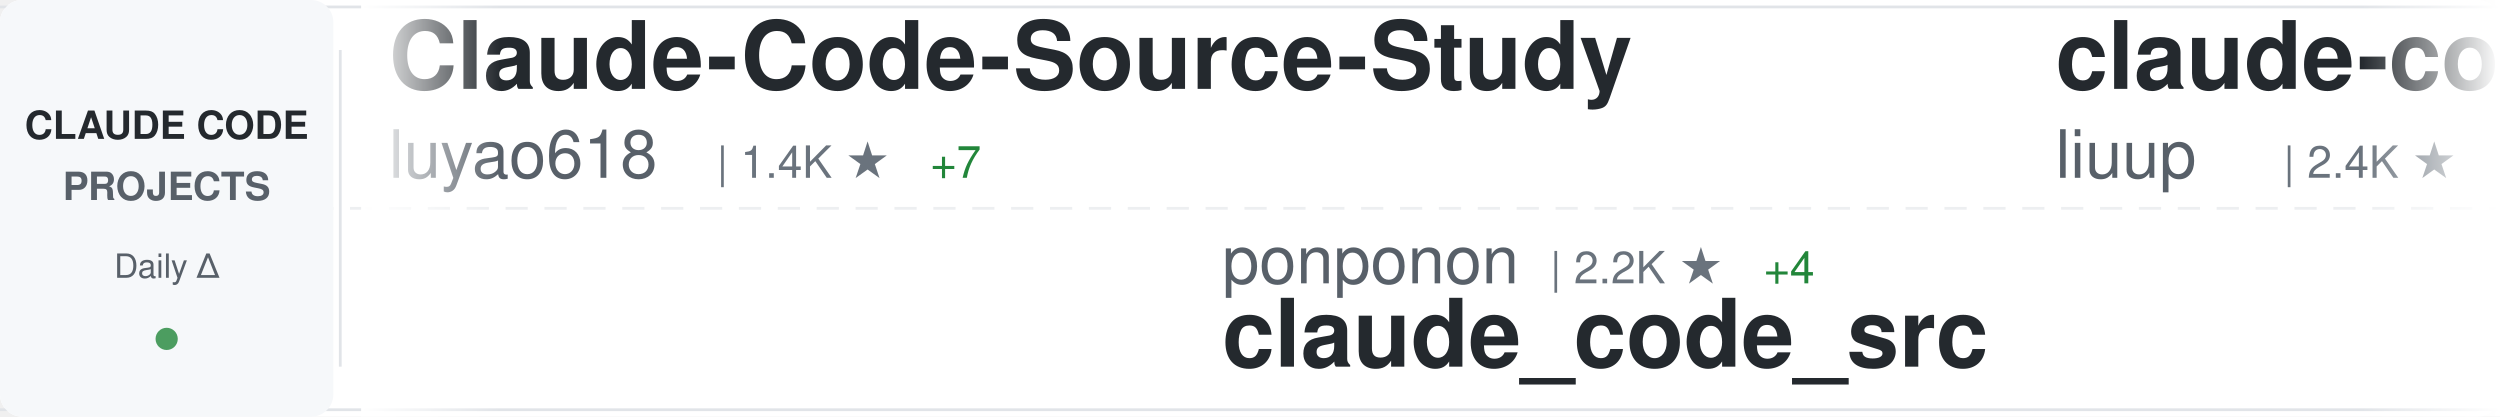
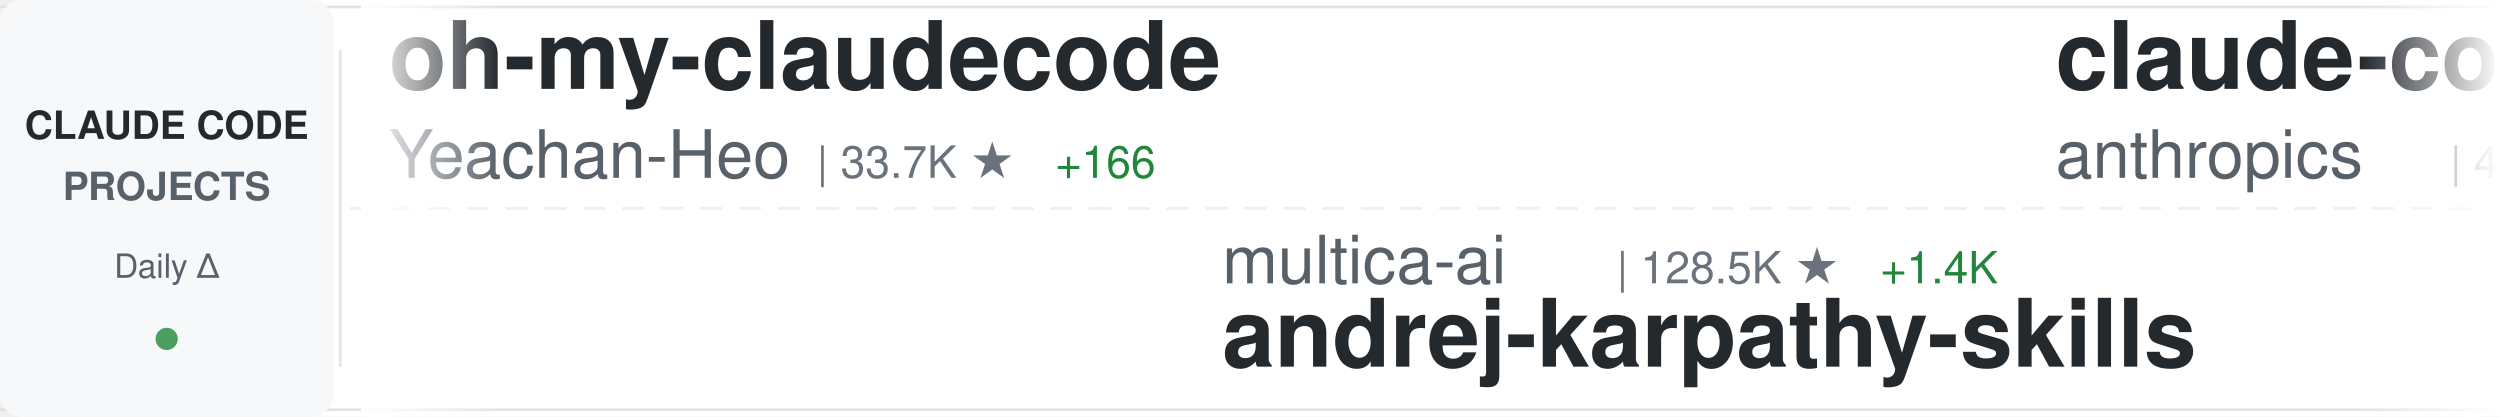
<svg xmlns="http://www.w3.org/2000/svg" width="900" height="150">
  <defs>
    <linearGradient id="awesomeLeftFade" x1="0%" y1="0%" x2="100%" y2="0%">
      <stop offset="0%" style="stop-color:#ffffff;stop-opacity:1" />
      <stop offset="100%" style="stop-color:#ffffff;stop-opacity:0" />
    </linearGradient>
    <linearGradient id="awesomeRightFade" x1="0%" y1="0%" x2="100%" y2="0%">
      <stop offset="0%" style="stop-color:#ffffff;stop-opacity:0" />
      <stop offset="100%" style="stop-color:#ffffff;stop-opacity:1" />
    </linearGradient>
  </defs>
  <rect width="900" height="150" fill="#ffffff" rx="8" />
  <rect x="0" y="2" width="900" height="1" fill="#e1e4e8" />
  <rect x="0" y="147" width="900" height="1" fill="#e1e4e8" />
  <line x1="0" y1="75" x2="900" y2="75" stroke="#e1e4e8" stroke-width="1" stroke-dasharray="8 6" opacity="0.6" />
  <rect x="0" y="0" width="120" height="150" fill="#f6f8fa" rx="8" />
  <text x="60" y="50" font-family="-apple-system, BlinkMacSystemFont, 'Segoe UI', Helvetica, Arial, sans-serif" font-size="14" font-weight="600" fill="#24292e" text-anchor="middle">CLAUDE CODE</text>
  <text x="60" y="72" font-family="-apple-system, BlinkMacSystemFont, 'Segoe UI', Helvetica, Arial, sans-serif" font-size="14" font-weight="600" fill="#586069" text-anchor="middle">PROJECTS</text>
  <text x="60" y="100" font-family="-apple-system, BlinkMacSystemFont, 'Segoe UI', Helvetica, Arial, sans-serif" font-size="12" font-weight="500" fill="#586069" text-anchor="middle">Daily Δ</text>
  <circle cx="60" cy="122" r="4" fill="#22863a" opacity="0.8" />
  <rect x="122" y="18" width="1" height="114" fill="#e1e4e8" />
  <clipPath id="awesomeTickerClip">
    <rect x="130" y="0" width="770" height="150" />
  </clipPath>
  <g clip-path="url(#awesomeTickerClip)">
    <g id="awesomeTickerItems">
      <animateTransform attributeName="transform" attributeType="XML" type="translate" from="0 0" to="-3000 0" dur="54s" repeatCount="indefinite" />
      <g transform="translate(0, 0)">
-         <text x="140" y="32" font-family="-apple-system, BlinkMacSystemFont, 'Segoe UI', Helvetica, Arial, sans-serif" font-size="34" font-weight="600" fill="#24292e">Claude-Code-Source-Study</text>
-         <text x="140" y="64" font-family="-apple-system, BlinkMacSystemFont, 'Segoe UI', Helvetica, Arial, sans-serif" font-size="24" font-weight="400" fill="#586069">luyao618</text>
-         <text x="258" y="64" font-family="-apple-system, BlinkMacSystemFont, 'Segoe UI', Helvetica, Arial, sans-serif" font-size="16" font-weight="500" fill="#6a737d">| 1.4K ★</text>
-         <text x="335" y="64" font-family="-apple-system, BlinkMacSystemFont, 'Segoe UI', Helvetica, Arial, sans-serif" font-size="16" font-weight="500" fill="#22863a"> +7</text>
+         <text x="140" y="32" font-family="-apple-system, BlinkMacSystemFont, 'Segoe UI', Helvetica, Arial, sans-serif" font-size="34" font-weight="600" fill="#24292e">oh-my-claudecode</text>
+         <text x="140" y="64" font-family="-apple-system, BlinkMacSystemFont, 'Segoe UI', Helvetica, Arial, sans-serif" font-size="24" font-weight="400" fill="#586069">Yeachan-Heo</text>
+         <text x="294" y="64" font-family="-apple-system, BlinkMacSystemFont, 'Segoe UI', Helvetica, Arial, sans-serif" font-size="16" font-weight="500" fill="#6a737d">| 33.7K ★</text>
+         <text x="380" y="64" font-family="-apple-system, BlinkMacSystemFont, 'Segoe UI', Helvetica, Arial, sans-serif" font-size="16" font-weight="500" fill="#22863a"> +166</text>
      </g>
      <g transform="translate(300, 0)">
-         <text x="140" y="102" font-family="-apple-system, BlinkMacSystemFont, 'Segoe UI', Helvetica, Arial, sans-serif" font-size="24" font-weight="400" fill="#586069">ponponon</text>
-         <text x="258" y="102" font-family="-apple-system, BlinkMacSystemFont, 'Segoe UI', Helvetica, Arial, sans-serif" font-size="16" font-weight="500" fill="#6a737d">| 2.2K ★</text>
-         <text x="335" y="102" font-family="-apple-system, BlinkMacSystemFont, 'Segoe UI', Helvetica, Arial, sans-serif" font-size="16" font-weight="500" fill="#22863a"> +4</text>
-         <text x="140" y="132" font-family="-apple-system, BlinkMacSystemFont, 'Segoe UI', Helvetica, Arial, sans-serif" font-size="34" font-weight="600" fill="#24292e">claude_code_src</text>
+         <text x="140" y="102" font-family="-apple-system, BlinkMacSystemFont, 'Segoe UI', Helvetica, Arial, sans-serif" font-size="24" font-weight="400" fill="#586069">multica-ai</text>
+         <text x="282" y="102" font-family="-apple-system, BlinkMacSystemFont, 'Segoe UI', Helvetica, Arial, sans-serif" font-size="16" font-weight="500" fill="#6a737d">| 128.5K ★</text>
+         <text x="377" y="102" font-family="-apple-system, BlinkMacSystemFont, 'Segoe UI', Helvetica, Arial, sans-serif" font-size="16" font-weight="500" fill="#22863a"> +1.4K</text>
+         <text x="140" y="132" font-family="-apple-system, BlinkMacSystemFont, 'Segoe UI', Helvetica, Arial, sans-serif" font-size="34" font-weight="600" fill="#24292e">andrej-karpathy-skills</text>
      </g>
      <g transform="translate(600, 0)">
-         <text x="140" y="32" font-family="-apple-system, BlinkMacSystemFont, 'Segoe UI', Helvetica, Arial, sans-serif" font-size="34" font-weight="600" fill="#24292e">claude-code-analysis</text>
-         <text x="140" y="64" font-family="-apple-system, BlinkMacSystemFont, 'Segoe UI', Helvetica, Arial, sans-serif" font-size="24" font-weight="400" fill="#586069">liuup</text>
-         <text x="222" y="64" font-family="-apple-system, BlinkMacSystemFont, 'Segoe UI', Helvetica, Arial, sans-serif" font-size="16" font-weight="500" fill="#6a737d">| 2.4K ★</text>
-         <text x="299" y="64" font-family="-apple-system, BlinkMacSystemFont, 'Segoe UI', Helvetica, Arial, sans-serif" font-size="16" font-weight="500" fill="#22863a"> +28</text>
+         <text x="140" y="32" font-family="-apple-system, BlinkMacSystemFont, 'Segoe UI', Helvetica, Arial, sans-serif" font-size="34" font-weight="600" fill="#24292e">claude-code-security-rev...</text>
+         <text x="140" y="64" font-family="-apple-system, BlinkMacSystemFont, 'Segoe UI', Helvetica, Arial, sans-serif" font-size="24" font-weight="400" fill="#586069">anthropics</text>
+         <text x="282" y="64" font-family="-apple-system, BlinkMacSystemFont, 'Segoe UI', Helvetica, Arial, sans-serif" font-size="16" font-weight="500" fill="#6a737d">| 4.6K ★</text>
+         <text x="359" y="64" font-family="-apple-system, BlinkMacSystemFont, 'Segoe UI', Helvetica, Arial, sans-serif" font-size="16" font-weight="500" fill="#22863a"> +15</text>
      </g>
      <g transform="translate(900, 0)">
-         <text x="140" y="102" font-family="-apple-system, BlinkMacSystemFont, 'Segoe UI', Helvetica, Arial, sans-serif" font-size="24" font-weight="400" fill="#586069">777genius</text>
-         <text x="270" y="102" font-family="-apple-system, BlinkMacSystemFont, 'Segoe UI', Helvetica, Arial, sans-serif" font-size="16" font-weight="500" fill="#6a737d">| 911 ★</text>
-         <text x="140" y="132" font-family="-apple-system, BlinkMacSystemFont, 'Segoe UI', Helvetica, Arial, sans-serif" font-size="34" font-weight="600" fill="#24292e">claude-code-source-code</text>
+         <text x="140" y="102" font-family="-apple-system, BlinkMacSystemFont, 'Segoe UI', Helvetica, Arial, sans-serif" font-size="24" font-weight="400" fill="#586069">AICoderTudou</text>
+         <text x="306" y="102" font-family="-apple-system, BlinkMacSystemFont, 'Segoe UI', Helvetica, Arial, sans-serif" font-size="16" font-weight="500" fill="#6a737d">| 501 ★</text>
+         <text x="374" y="102" font-family="-apple-system, BlinkMacSystemFont, 'Segoe UI', Helvetica, Arial, sans-serif" font-size="16" font-weight="500" fill="#22863a"> +1</text>
+         <text x="140" y="132" font-family="-apple-system, BlinkMacSystemFont, 'Segoe UI', Helvetica, Arial, sans-serif" font-size="34" font-weight="600" fill="#24292e">claude-code-tudou</text>
      </g>
      <g transform="translate(1200, 0)">
-         <text x="140" y="32" font-family="-apple-system, BlinkMacSystemFont, 'Segoe UI', Helvetica, Arial, sans-serif" font-size="34" font-weight="600" fill="#24292e">claude-code-infrastructu...</text>
-         <text x="140" y="64" font-family="-apple-system, BlinkMacSystemFont, 'Segoe UI', Helvetica, Arial, sans-serif" font-size="24" font-weight="400" fill="#586069">diet103</text>
-         <text x="246" y="64" font-family="-apple-system, BlinkMacSystemFont, 'Segoe UI', Helvetica, Arial, sans-serif" font-size="16" font-weight="500" fill="#6a737d">| 9.6K ★</text>
-         <text x="323" y="64" font-family="-apple-system, BlinkMacSystemFont, 'Segoe UI', Helvetica, Arial, sans-serif" font-size="16" font-weight="500" fill="#22863a"> +4</text>
+         <text x="140" y="32" font-family="-apple-system, BlinkMacSystemFont, 'Segoe UI', Helvetica, Arial, sans-serif" font-size="34" font-weight="600" fill="#24292e">claude_code_src</text>
+         <text x="140" y="64" font-family="-apple-system, BlinkMacSystemFont, 'Segoe UI', Helvetica, Arial, sans-serif" font-size="24" font-weight="400" fill="#586069">ponponon</text>
+         <text x="258" y="64" font-family="-apple-system, BlinkMacSystemFont, 'Segoe UI', Helvetica, Arial, sans-serif" font-size="16" font-weight="500" fill="#6a737d">| 2.2K ★</text>
+         <text x="335" y="64" font-family="-apple-system, BlinkMacSystemFont, 'Segoe UI', Helvetica, Arial, sans-serif" font-size="16" font-weight="500" fill="#22863a"> +4</text>
      </g>
      <g transform="translate(1500, 0)">
-         <text x="140" y="102" font-family="-apple-system, BlinkMacSystemFont, 'Segoe UI', Helvetica, Arial, sans-serif" font-size="24" font-weight="400" fill="#586069">Windy3f3f3f3f</text>
-         <text x="318" y="102" font-family="-apple-system, BlinkMacSystemFont, 'Segoe UI', Helvetica, Arial, sans-serif" font-size="16" font-weight="500" fill="#6a737d">| 1.2K ★</text>
-         <text x="395" y="102" font-family="-apple-system, BlinkMacSystemFont, 'Segoe UI', Helvetica, Arial, sans-serif" font-size="16" font-weight="500" fill="#22863a"> +11</text>
-         <text x="140" y="132" font-family="-apple-system, BlinkMacSystemFont, 'Segoe UI', Helvetica, Arial, sans-serif" font-size="34" font-weight="600" fill="#24292e">claude-code-from-scratch</text>
+         <text x="140" y="102" font-family="-apple-system, BlinkMacSystemFont, 'Segoe UI', Helvetica, Arial, sans-serif" font-size="24" font-weight="400" fill="#586069">anthropics</text>
+         <text x="282" y="102" font-family="-apple-system, BlinkMacSystemFont, 'Segoe UI', Helvetica, Arial, sans-serif" font-size="16" font-weight="500" fill="#6a737d">| 133.7K ★</text>
+         <text x="377" y="102" font-family="-apple-system, BlinkMacSystemFont, 'Segoe UI', Helvetica, Arial, sans-serif" font-size="16" font-weight="500" fill="#22863a"> +630</text>
+         <text x="140" y="132" font-family="-apple-system, BlinkMacSystemFont, 'Segoe UI', Helvetica, Arial, sans-serif" font-size="34" font-weight="600" fill="#24292e">skills</text>
      </g>
      <g transform="translate(1800, 0)">
-         <text x="140" y="32" font-family="-apple-system, BlinkMacSystemFont, 'Segoe UI', Helvetica, Arial, sans-serif" font-size="34" font-weight="600" fill="#24292e">agents</text>
-         <text x="140" y="64" font-family="-apple-system, BlinkMacSystemFont, 'Segoe UI', Helvetica, Arial, sans-serif" font-size="24" font-weight="400" fill="#586069">wshobson</text>
-         <text x="258" y="64" font-family="-apple-system, BlinkMacSystemFont, 'Segoe UI', Helvetica, Arial, sans-serif" font-size="16" font-weight="500" fill="#6a737d">| 35.3K ★</text>
-         <text x="344" y="64" font-family="-apple-system, BlinkMacSystemFont, 'Segoe UI', Helvetica, Arial, sans-serif" font-size="16" font-weight="500" fill="#22863a"> +50</text>
+         <text x="140" y="32" font-family="-apple-system, BlinkMacSystemFont, 'Segoe UI', Helvetica, Arial, sans-serif" font-size="34" font-weight="600" fill="#24292e">Open-ClaudeCode</text>
+         <text x="140" y="64" font-family="-apple-system, BlinkMacSystemFont, 'Segoe UI', Helvetica, Arial, sans-serif" font-size="24" font-weight="400" fill="#586069">LING71671</text>
+         <text x="270" y="64" font-family="-apple-system, BlinkMacSystemFont, 'Segoe UI', Helvetica, Arial, sans-serif" font-size="16" font-weight="500" fill="#6a737d">| 830 ★</text>
+         <text x="338" y="64" font-family="-apple-system, BlinkMacSystemFont, 'Segoe UI', Helvetica, Arial, sans-serif" font-size="16" font-weight="500" fill="#22863a"> +3</text>
      </g>
      <g transform="translate(2100, 0)">
-         <text x="140" y="102" font-family="-apple-system, BlinkMacSystemFont, 'Segoe UI', Helvetica, Arial, sans-serif" font-size="24" font-weight="400" fill="#586069">OneRedOak</text>
-         <text x="270" y="102" font-family="-apple-system, BlinkMacSystemFont, 'Segoe UI', Helvetica, Arial, sans-serif" font-size="16" font-weight="500" fill="#6a737d">| 3.8K ★</text>
-         <text x="347" y="102" font-family="-apple-system, BlinkMacSystemFont, 'Segoe UI', Helvetica, Arial, sans-serif" font-size="16" font-weight="500" fill="#22863a"> +1</text>
-         <text x="140" y="132" font-family="-apple-system, BlinkMacSystemFont, 'Segoe UI', Helvetica, Arial, sans-serif" font-size="34" font-weight="600" fill="#24292e">claude-code-workflows</text>
+         <text x="140" y="102" font-family="-apple-system, BlinkMacSystemFont, 'Segoe UI', Helvetica, Arial, sans-serif" font-size="24" font-weight="400" fill="#586069">RichardAtCT</text>
+         <text x="294" y="102" font-family="-apple-system, BlinkMacSystemFont, 'Segoe UI', Helvetica, Arial, sans-serif" font-size="16" font-weight="500" fill="#6a737d">| 2.6K ★</text>
+         <text x="371" y="102" font-family="-apple-system, BlinkMacSystemFont, 'Segoe UI', Helvetica, Arial, sans-serif" font-size="16" font-weight="500" fill="#22863a"> +8</text>
+         <text x="140" y="132" font-family="-apple-system, BlinkMacSystemFont, 'Segoe UI', Helvetica, Arial, sans-serif" font-size="34" font-weight="600" fill="#24292e">claude-code-telegram</text>
      </g>
      <g transform="translate(2400, 0)">
-         <text x="140" y="32" font-family="-apple-system, BlinkMacSystemFont, 'Segoe UI', Helvetica, Arial, sans-serif" font-size="34" font-weight="600" fill="#24292e">Auto-claude-code-researc...</text>
-         <text x="140" y="64" font-family="-apple-system, BlinkMacSystemFont, 'Segoe UI', Helvetica, Arial, sans-serif" font-size="24" font-weight="400" fill="#586069">wanshuiyin</text>
-         <text x="282" y="64" font-family="-apple-system, BlinkMacSystemFont, 'Segoe UI', Helvetica, Arial, sans-serif" font-size="16" font-weight="500" fill="#6a737d">| 9.2K ★</text>
-         <text x="359" y="64" font-family="-apple-system, BlinkMacSystemFont, 'Segoe UI', Helvetica, Arial, sans-serif" font-size="16" font-weight="500" fill="#22863a"> +221</text>
+         <text x="140" y="32" font-family="-apple-system, BlinkMacSystemFont, 'Segoe UI', Helvetica, Arial, sans-serif" font-size="34" font-weight="600" fill="#24292e">claude-code-spec-workflo...</text>
+         <text x="140" y="64" font-family="-apple-system, BlinkMacSystemFont, 'Segoe UI', Helvetica, Arial, sans-serif" font-size="24" font-weight="400" fill="#586069">Pimzino</text>
+         <text x="246" y="64" font-family="-apple-system, BlinkMacSystemFont, 'Segoe UI', Helvetica, Arial, sans-serif" font-size="16" font-weight="500" fill="#6a737d">| 3.7K ★</text>
+         <text x="323" y="64" font-family="-apple-system, BlinkMacSystemFont, 'Segoe UI', Helvetica, Arial, sans-serif" font-size="16" font-weight="500" fill="#22863a"> +3</text>
      </g>
      <g transform="translate(2700, 0)">
-         <text x="140" y="102" font-family="-apple-system, BlinkMacSystemFont, 'Segoe UI', Helvetica, Arial, sans-serif" font-size="24" font-weight="400" fill="#586069">pedrohcgs</text>
-         <text x="270" y="102" font-family="-apple-system, BlinkMacSystemFont, 'Segoe UI', Helvetica, Arial, sans-serif" font-size="16" font-weight="500" fill="#6a737d">| 1.1K ★</text>
-         <text x="347" y="102" font-family="-apple-system, BlinkMacSystemFont, 'Segoe UI', Helvetica, Arial, sans-serif" font-size="16" font-weight="500" fill="#22863a"> +4</text>
-         <text x="140" y="132" font-family="-apple-system, BlinkMacSystemFont, 'Segoe UI', Helvetica, Arial, sans-serif" font-size="34" font-weight="600" fill="#24292e">claude-code-my-workflow</text>
+         <text x="140" y="102" font-family="-apple-system, BlinkMacSystemFont, 'Segoe UI', Helvetica, Arial, sans-serif" font-size="24" font-weight="400" fill="#586069">Hyper66666</text>
+         <text x="282" y="102" font-family="-apple-system, BlinkMacSystemFont, 'Segoe UI', Helvetica, Arial, sans-serif" font-size="16" font-weight="500" fill="#6a737d">| 214 ★</text>
+         <text x="140" y="132" font-family="-apple-system, BlinkMacSystemFont, 'Segoe UI', Helvetica, Arial, sans-serif" font-size="34" font-weight="600" fill="#24292e">claude-code-sourcemap</text>
      </g>
      <g transform="translate(3000, 0)">
-         <text x="140" y="32" font-family="-apple-system, BlinkMacSystemFont, 'Segoe UI', Helvetica, Arial, sans-serif" font-size="34" font-weight="600" fill="#24292e">Claude-Code-Source-Study</text>
-         <text x="140" y="64" font-family="-apple-system, BlinkMacSystemFont, 'Segoe UI', Helvetica, Arial, sans-serif" font-size="24" font-weight="400" fill="#586069">luyao618</text>
-         <text x="258" y="64" font-family="-apple-system, BlinkMacSystemFont, 'Segoe UI', Helvetica, Arial, sans-serif" font-size="16" font-weight="500" fill="#6a737d">| 1.4K ★</text>
-         <text x="335" y="64" font-family="-apple-system, BlinkMacSystemFont, 'Segoe UI', Helvetica, Arial, sans-serif" font-size="16" font-weight="500" fill="#22863a"> +7</text>
+         <text x="140" y="32" font-family="-apple-system, BlinkMacSystemFont, 'Segoe UI', Helvetica, Arial, sans-serif" font-size="34" font-weight="600" fill="#24292e">oh-my-claudecode</text>
+         <text x="140" y="64" font-family="-apple-system, BlinkMacSystemFont, 'Segoe UI', Helvetica, Arial, sans-serif" font-size="24" font-weight="400" fill="#586069">Yeachan-Heo</text>
+         <text x="294" y="64" font-family="-apple-system, BlinkMacSystemFont, 'Segoe UI', Helvetica, Arial, sans-serif" font-size="16" font-weight="500" fill="#6a737d">| 33.7K ★</text>
+         <text x="380" y="64" font-family="-apple-system, BlinkMacSystemFont, 'Segoe UI', Helvetica, Arial, sans-serif" font-size="16" font-weight="500" fill="#22863a"> +166</text>
      </g>
      <g transform="translate(3300, 0)">
-         <text x="140" y="102" font-family="-apple-system, BlinkMacSystemFont, 'Segoe UI', Helvetica, Arial, sans-serif" font-size="24" font-weight="400" fill="#586069">ponponon</text>
-         <text x="258" y="102" font-family="-apple-system, BlinkMacSystemFont, 'Segoe UI', Helvetica, Arial, sans-serif" font-size="16" font-weight="500" fill="#6a737d">| 2.2K ★</text>
-         <text x="335" y="102" font-family="-apple-system, BlinkMacSystemFont, 'Segoe UI', Helvetica, Arial, sans-serif" font-size="16" font-weight="500" fill="#22863a"> +4</text>
-         <text x="140" y="132" font-family="-apple-system, BlinkMacSystemFont, 'Segoe UI', Helvetica, Arial, sans-serif" font-size="34" font-weight="600" fill="#24292e">claude_code_src</text>
+         <text x="140" y="102" font-family="-apple-system, BlinkMacSystemFont, 'Segoe UI', Helvetica, Arial, sans-serif" font-size="24" font-weight="400" fill="#586069">multica-ai</text>
+         <text x="282" y="102" font-family="-apple-system, BlinkMacSystemFont, 'Segoe UI', Helvetica, Arial, sans-serif" font-size="16" font-weight="500" fill="#6a737d">| 128.5K ★</text>
+         <text x="377" y="102" font-family="-apple-system, BlinkMacSystemFont, 'Segoe UI', Helvetica, Arial, sans-serif" font-size="16" font-weight="500" fill="#22863a"> +1.4K</text>
+         <text x="140" y="132" font-family="-apple-system, BlinkMacSystemFont, 'Segoe UI', Helvetica, Arial, sans-serif" font-size="34" font-weight="600" fill="#24292e">andrej-karpathy-skills</text>
      </g>
      <g transform="translate(3600, 0)">
-         <text x="140" y="32" font-family="-apple-system, BlinkMacSystemFont, 'Segoe UI', Helvetica, Arial, sans-serif" font-size="34" font-weight="600" fill="#24292e">claude-code-analysis</text>
-         <text x="140" y="64" font-family="-apple-system, BlinkMacSystemFont, 'Segoe UI', Helvetica, Arial, sans-serif" font-size="24" font-weight="400" fill="#586069">liuup</text>
-         <text x="222" y="64" font-family="-apple-system, BlinkMacSystemFont, 'Segoe UI', Helvetica, Arial, sans-serif" font-size="16" font-weight="500" fill="#6a737d">| 2.4K ★</text>
-         <text x="299" y="64" font-family="-apple-system, BlinkMacSystemFont, 'Segoe UI', Helvetica, Arial, sans-serif" font-size="16" font-weight="500" fill="#22863a"> +28</text>
+         <text x="140" y="32" font-family="-apple-system, BlinkMacSystemFont, 'Segoe UI', Helvetica, Arial, sans-serif" font-size="34" font-weight="600" fill="#24292e">claude-code-security-rev...</text>
+         <text x="140" y="64" font-family="-apple-system, BlinkMacSystemFont, 'Segoe UI', Helvetica, Arial, sans-serif" font-size="24" font-weight="400" fill="#586069">anthropics</text>
+         <text x="282" y="64" font-family="-apple-system, BlinkMacSystemFont, 'Segoe UI', Helvetica, Arial, sans-serif" font-size="16" font-weight="500" fill="#6a737d">| 4.6K ★</text>
+         <text x="359" y="64" font-family="-apple-system, BlinkMacSystemFont, 'Segoe UI', Helvetica, Arial, sans-serif" font-size="16" font-weight="500" fill="#22863a"> +15</text>
      </g>
      <g transform="translate(3900, 0)">
-         <text x="140" y="102" font-family="-apple-system, BlinkMacSystemFont, 'Segoe UI', Helvetica, Arial, sans-serif" font-size="24" font-weight="400" fill="#586069">777genius</text>
-         <text x="270" y="102" font-family="-apple-system, BlinkMacSystemFont, 'Segoe UI', Helvetica, Arial, sans-serif" font-size="16" font-weight="500" fill="#6a737d">| 911 ★</text>
-         <text x="140" y="132" font-family="-apple-system, BlinkMacSystemFont, 'Segoe UI', Helvetica, Arial, sans-serif" font-size="34" font-weight="600" fill="#24292e">claude-code-source-code</text>
+         <text x="140" y="102" font-family="-apple-system, BlinkMacSystemFont, 'Segoe UI', Helvetica, Arial, sans-serif" font-size="24" font-weight="400" fill="#586069">AICoderTudou</text>
+         <text x="306" y="102" font-family="-apple-system, BlinkMacSystemFont, 'Segoe UI', Helvetica, Arial, sans-serif" font-size="16" font-weight="500" fill="#6a737d">| 501 ★</text>
+         <text x="374" y="102" font-family="-apple-system, BlinkMacSystemFont, 'Segoe UI', Helvetica, Arial, sans-serif" font-size="16" font-weight="500" fill="#22863a"> +1</text>
+         <text x="140" y="132" font-family="-apple-system, BlinkMacSystemFont, 'Segoe UI', Helvetica, Arial, sans-serif" font-size="34" font-weight="600" fill="#24292e">claude-code-tudou</text>
      </g>
    </g>
  </g>
  <rect x="130" y="0" width="50" height="150" fill="url(#awesomeLeftFade)" />
  <rect x="850" y="0" width="50" height="150" fill="url(#awesomeRightFade)" />
</svg>
